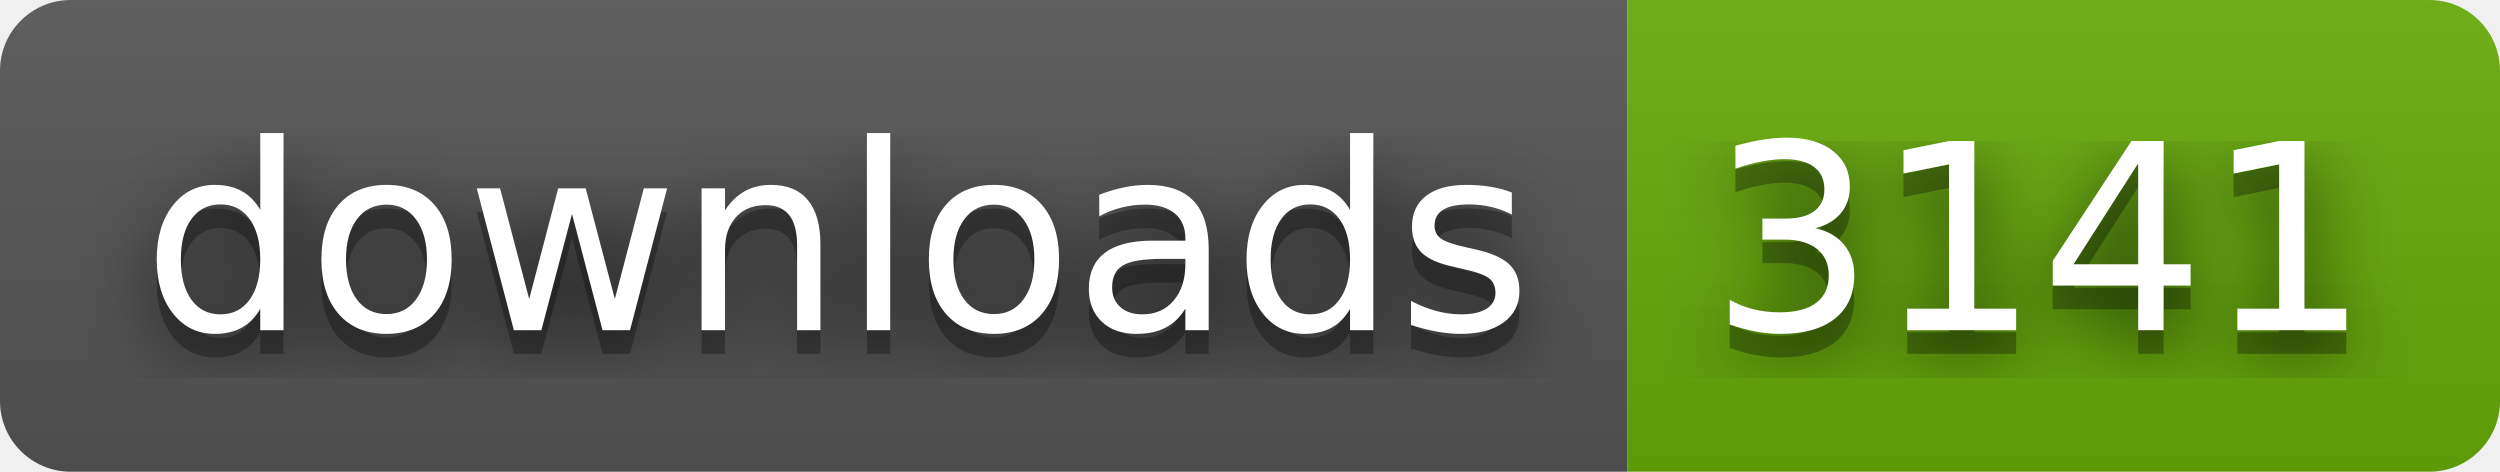
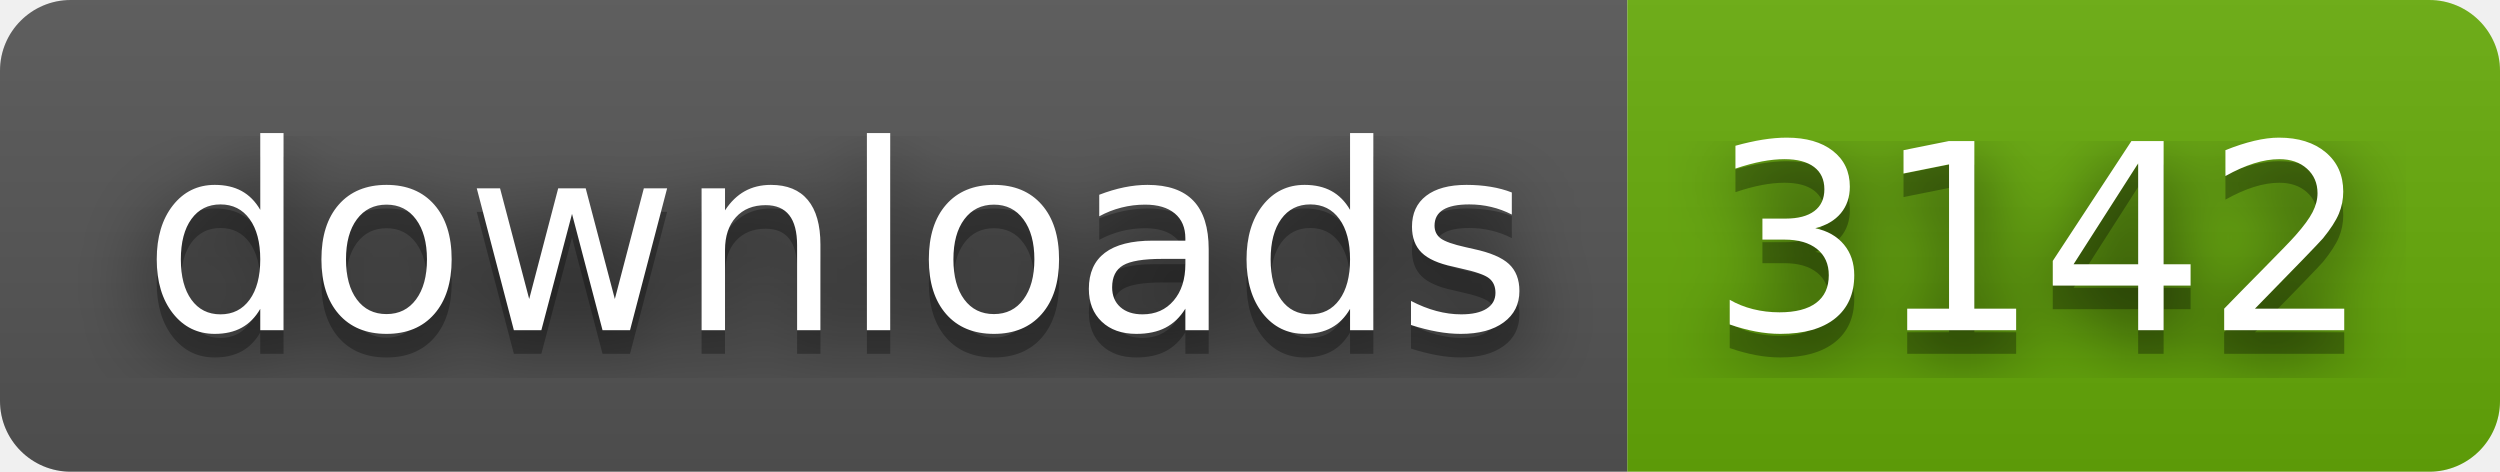
- <svg xmlns="http://www.w3.org/2000/svg" width="106" height="20" role="img" aria-label="downloads: 3141">
+ <svg xmlns="http://www.w3.org/2000/svg" width="106" height="20" role="img" aria-label="downloads: 3142">
  <filter id="blur">
    <feGaussianBlur stdDeviation="16" />
  </filter>
  <linearGradient id="s" x2="0" y2="100%">
    <stop offset="0" stop-color="#bbb" stop-opacity=".1" />
    <stop offset="1" stop-opacity=".1" />
  </linearGradient>
  <clipPath id="r">
    <rect width="106" height="20" rx="3" />
  </clipPath>
  <g clip-path="url(#r)">
    <rect width="69" height="20" fill="#555" />
    <rect x="69" width="37" height="20" fill="#67ac09" />
    <rect width="106" height="20" fill="url(#s)" />
  </g>
  <g fill="#fff" text-anchor="middle" font-family="Verdana,Geneva,DejaVu Sans,sans-serif" text-rendering="geometricPrecision" font-size="110">
    <g transform="scale(.1)">
      <g aria-hidden="true" fill="#010101">
        <text x="355" y="150" fill-opacity=".8" filter="url(#blur)" textLength="590">downloads</text>
        <text x="355" y="150" fill-opacity=".3" textLength="590">downloads</text>
      </g>
      <text x="355" y="140" textLength="590">downloads</text>
    </g>
    <g transform="scale(.1)">
      <g aria-hidden="true" fill="#010101">
-         <text x="865" y="150" fill-opacity=".8" filter="url(#blur)" textLength="270">3141</text>
-         <text x="865" y="150" fill-opacity=".3" textLength="270">3141</text>
+         <text x="865" y="150" fill-opacity=".8" filter="url(#blur)" textLength="270">3142</text>
+         <text x="865" y="150" fill-opacity=".3" textLength="270">3142</text>
      </g>
-       <text x="865" y="140" textLength="270">3141</text>
+       <text x="865" y="140" textLength="270">3142</text>
    </g>
  </g>
</svg>
